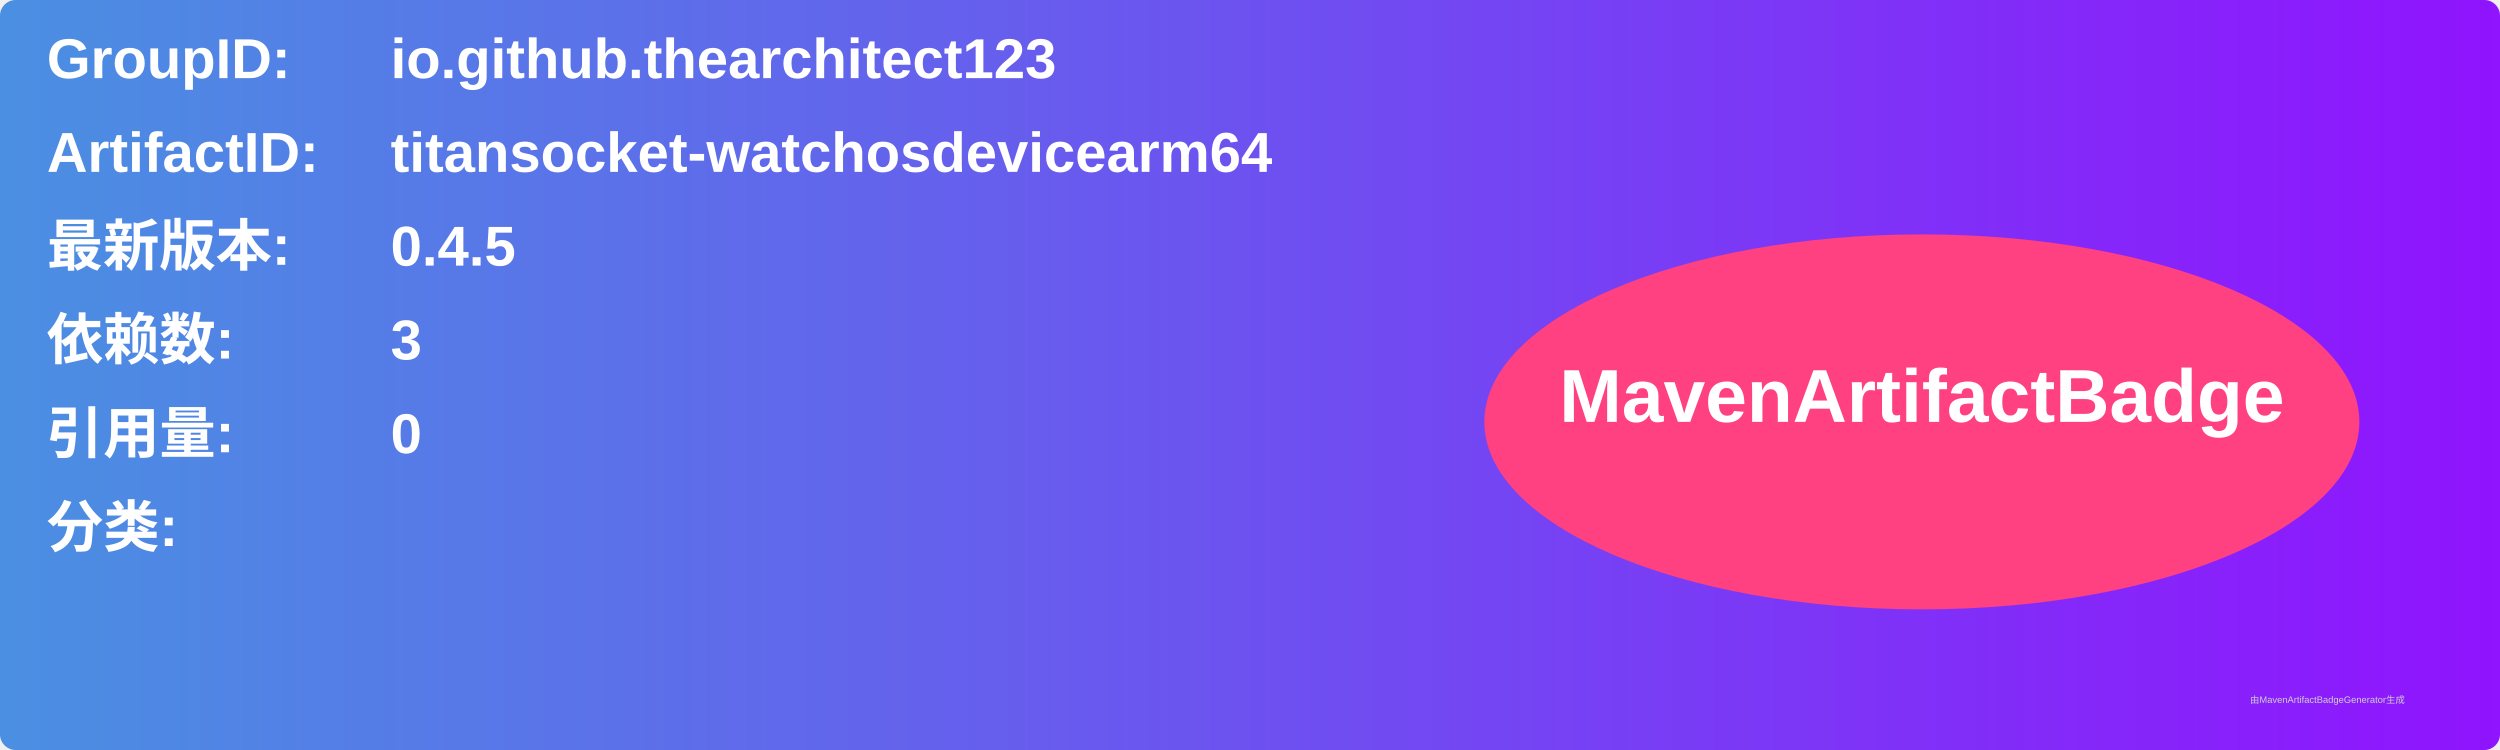
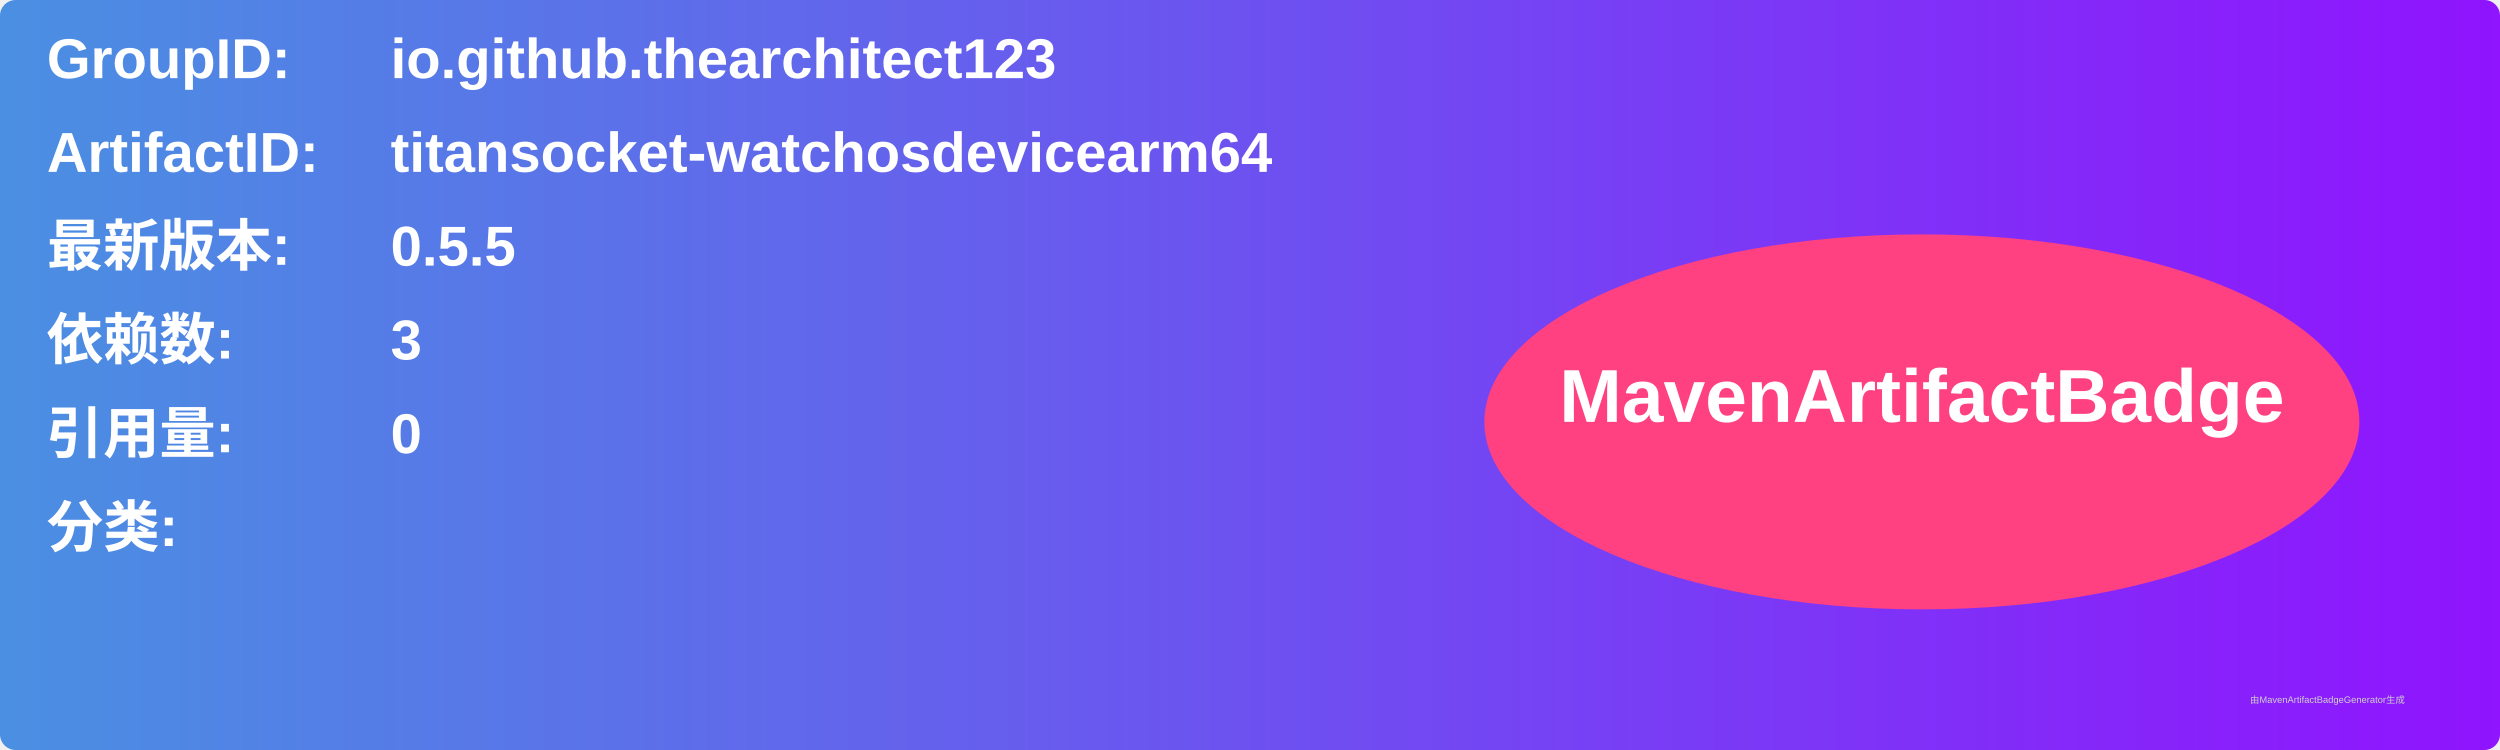
<svg xmlns="http://www.w3.org/2000/svg" width="800" height="240" viewBox="0 0 800 240">
  <linearGradient id="grad" x1="0%" y1="0%" x2="100%" y2="0%">
    <stop offset="0%" stop-color="#4a90e2" />
    <stop offset="100%" stop-color="#9013fe" />
  </linearGradient>
  <rect width="100%" height="100%" rx="5" ry="5" fill="url(#grad)" />
  <g transform="translate(15, 15)">
    <text x="0" y="10" font-family="Arial" font-size="18" fill="white" font-weight="bold" width="260">GroupID:</text>
    <text x="110" y="10" font-family="Arial" font-size="18" fill="white" font-weight="bold" width="460">io.github.thearchitect123</text>
    <text x="0" y="40" font-family="Arial" font-size="18" fill="white" font-weight="bold" width="260">ArtifactID:</text>
    <text x="110" y="40" font-family="Arial" font-size="18" fill="white" font-weight="bold" width="460">titansocket-watchosdevicearm64</text>
    <text x="0" y="70" font-family="Arial" font-size="18" fill="white" font-weight="bold">最新版本:</text>
    <text x="110" y="70" font-family="Arial" font-size="18" fill="white" font-weight="bold">
-       <tspan font-weight="bold">0.4.5</tspan>
+       <tspan font-weight="bold">0.5.5</tspan>
    </text>
    <text x="0" y="100" font-family="Arial" font-size="18" fill="white" font-weight="bold">依赖数: </text>
    <text x="110" y="100" font-family="Arial" font-size="18" fill="white">
      <tspan font-weight="bold">3</tspan>
    </text>
    <text x="0" y="130" font-family="Arial" font-size="18" fill="white" font-weight="bold">引用量: </text>
    <text x="110" y="130" font-family="Arial" font-size="18" fill="white">
      <tspan font-weight="bold">0</tspan>
    </text>
    <text x="0" y="160" font-family="Arial" font-size="18" fill="white" font-weight="bold">分类:</text>
    <text x="10" y="190" font-family="Arial" font-size="10" fill="white">
      <tspan font-weight="bold" />
    </text>
    <ellipse cx="600" cy="120" rx="140" ry="60" fill="#ff4081" />
    <text x="600" y="120" text-anchor="middle" font-family="Arial" font-size="24" fill="white" font-weight="bold">MavenArtifactBadge</text>
  </g>
  <text x="720" y="225" font-family="Arial" font-size="3" fill="#d0d0d0">由MavenArtifactBadgeGenerator生成</text>
</svg>
